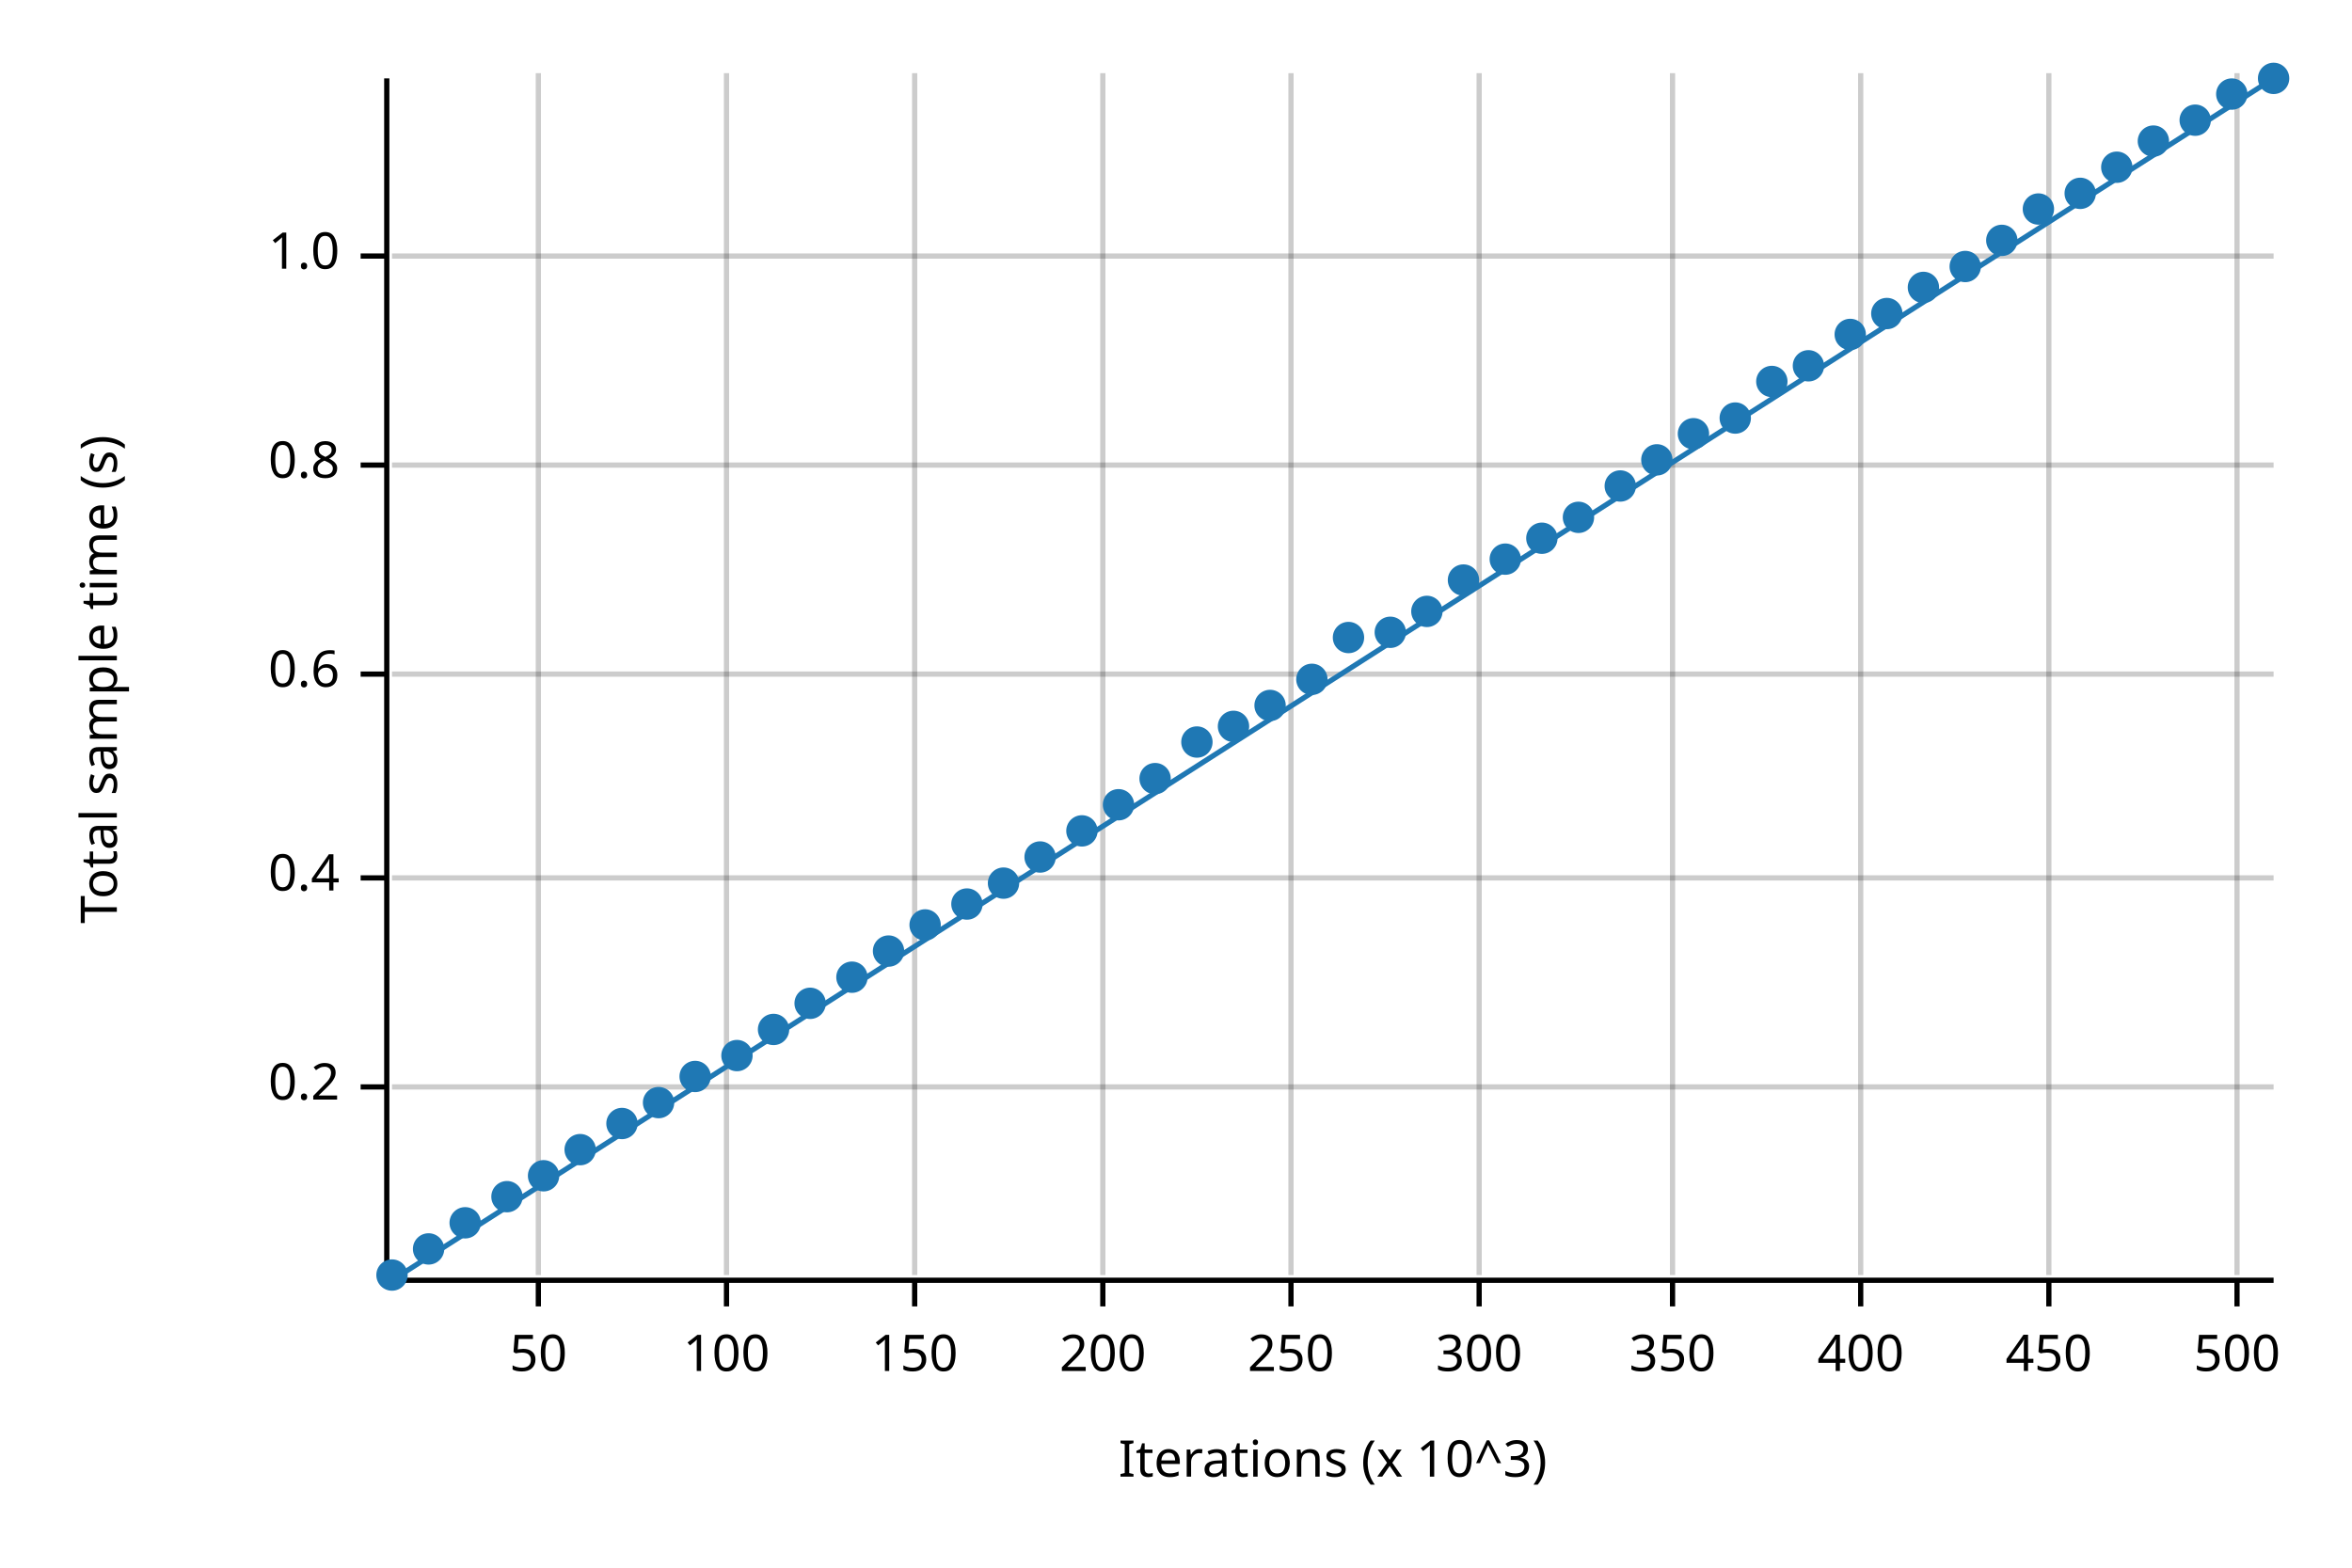
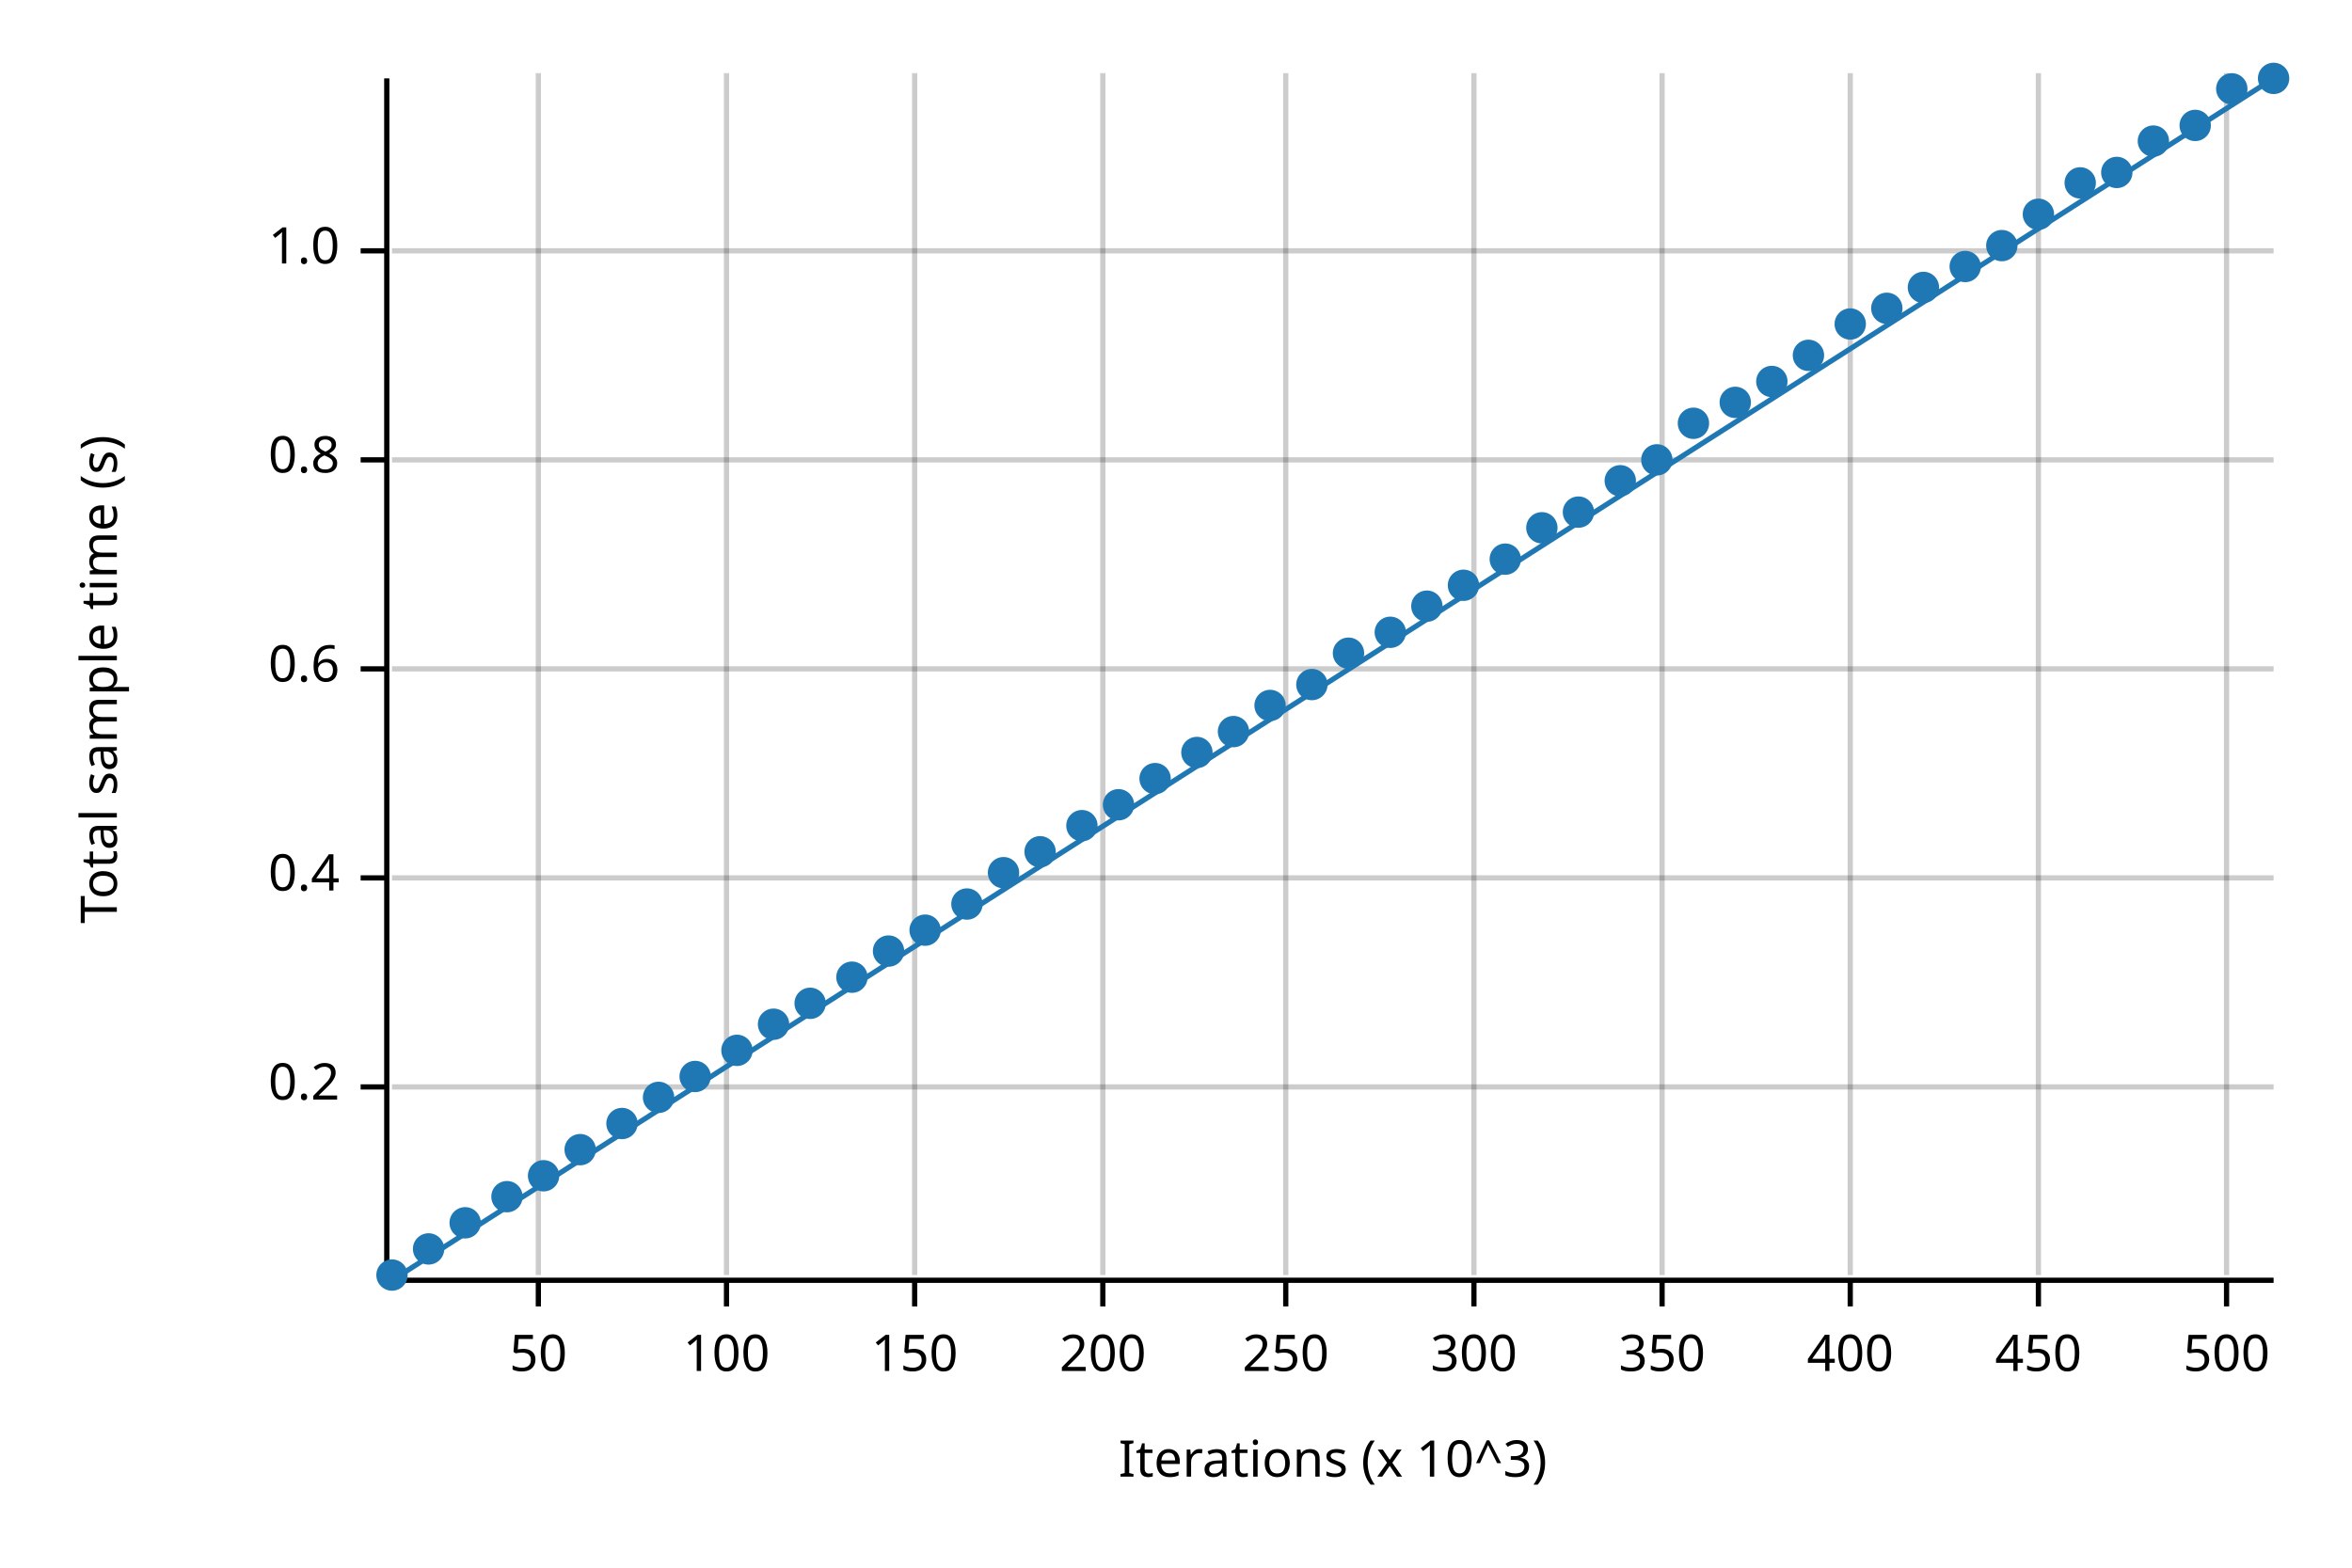
<svg xmlns="http://www.w3.org/2000/svg" width="450" height="300" viewBox="0 0 450 300">
  <text x="15" y="130" dy="0.76em" text-anchor="middle" font-family="sans-serif" font-size="9.677" opacity="1" fill="#000000" transform="rotate(270, 15, 130)">
Total sample time (s)
</text>
  <text x="255" y="285" dy="-0.5ex" text-anchor="middle" font-family="sans-serif" font-size="9.677" opacity="1" fill="#000000">
Iterations (x 10^3)
</text>
  <line opacity="0.2" stroke="#000000" stroke-width="1" x1="103" y1="244" x2="103" y2="14" />
  <line opacity="0.2" stroke="#000000" stroke-width="1" x1="139" y1="244" x2="139" y2="14" />
  <line opacity="0.2" stroke="#000000" stroke-width="1" x1="175" y1="244" x2="175" y2="14" />
  <line opacity="0.2" stroke="#000000" stroke-width="1" x1="211" y1="244" x2="211" y2="14" />
-   <line opacity="0.2" stroke="#000000" stroke-width="1" x1="247" y1="244" x2="247" y2="14" />
-   <line opacity="0.2" stroke="#000000" stroke-width="1" x1="283" y1="244" x2="283" y2="14" />
-   <line opacity="0.2" stroke="#000000" stroke-width="1" x1="320" y1="244" x2="320" y2="14" />
-   <line opacity="0.2" stroke="#000000" stroke-width="1" x1="356" y1="244" x2="356" y2="14" />
-   <line opacity="0.2" stroke="#000000" stroke-width="1" x1="392" y1="244" x2="392" y2="14" />
-   <line opacity="0.2" stroke="#000000" stroke-width="1" x1="428" y1="244" x2="428" y2="14" />
+   <line opacity="0.2" stroke="#000000" stroke-width="1" x1="246" y1="244" x2="246" y2="14" />
+   <line opacity="0.2" stroke="#000000" stroke-width="1" x1="282" y1="244" x2="282" y2="14" />
+   <line opacity="0.2" stroke="#000000" stroke-width="1" x1="318" y1="244" x2="318" y2="14" />
+   <line opacity="0.2" stroke="#000000" stroke-width="1" x1="354" y1="244" x2="354" y2="14" />
+   <line opacity="0.2" stroke="#000000" stroke-width="1" x1="390" y1="244" x2="390" y2="14" />
+   <line opacity="0.2" stroke="#000000" stroke-width="1" x1="426" y1="244" x2="426" y2="14" />
  <line opacity="0.2" stroke="#000000" stroke-width="1" x1="75" y1="208" x2="435" y2="208" />
  <line opacity="0.2" stroke="#000000" stroke-width="1" x1="75" y1="168" x2="435" y2="168" />
-   <line opacity="0.2" stroke="#000000" stroke-width="1" x1="75" y1="129" x2="435" y2="129" />
-   <line opacity="0.2" stroke="#000000" stroke-width="1" x1="75" y1="89" x2="435" y2="89" />
-   <line opacity="0.2" stroke="#000000" stroke-width="1" x1="75" y1="49" x2="435" y2="49" />
+   <line opacity="0.2" stroke="#000000" stroke-width="1" x1="75" y1="128" x2="435" y2="128" />
+   <line opacity="0.2" stroke="#000000" stroke-width="1" x1="75" y1="88" x2="435" y2="88" />
+   <line opacity="0.2" stroke="#000000" stroke-width="1" x1="75" y1="48" x2="435" y2="48" />
  <polyline fill="none" opacity="1" stroke="#000000" stroke-width="1" points="74,15 74,245 " />
  <text x="65" y="208" dy="0.5ex" text-anchor="end" font-family="sans-serif" font-size="9.677" opacity="1" fill="#000000">
0.2
</text>
  <polyline fill="none" opacity="1" stroke="#000000" stroke-width="1" points="69,208 74,208 " />
  <text x="65" y="168" dy="0.5ex" text-anchor="end" font-family="sans-serif" font-size="9.677" opacity="1" fill="#000000">
0.4
</text>
  <polyline fill="none" opacity="1" stroke="#000000" stroke-width="1" points="69,168 74,168 " />
-   <text x="65" y="129" dy="0.5ex" text-anchor="end" font-family="sans-serif" font-size="9.677" opacity="1" fill="#000000">
+   <text x="65" y="128" dy="0.5ex" text-anchor="end" font-family="sans-serif" font-size="9.677" opacity="1" fill="#000000">
0.6
</text>
-   <polyline fill="none" opacity="1" stroke="#000000" stroke-width="1" points="69,129 74,129 " />
-   <text x="65" y="89" dy="0.5ex" text-anchor="end" font-family="sans-serif" font-size="9.677" opacity="1" fill="#000000">
+   <polyline fill="none" opacity="1" stroke="#000000" stroke-width="1" points="69,128 74,128 " />
+   <text x="65" y="88" dy="0.5ex" text-anchor="end" font-family="sans-serif" font-size="9.677" opacity="1" fill="#000000">
0.8
</text>
-   <polyline fill="none" opacity="1" stroke="#000000" stroke-width="1" points="69,89 74,89 " />
-   <text x="65" y="49" dy="0.5ex" text-anchor="end" font-family="sans-serif" font-size="9.677" opacity="1" fill="#000000">
+   <polyline fill="none" opacity="1" stroke="#000000" stroke-width="1" points="69,88 74,88 " />
+   <text x="65" y="48" dy="0.5ex" text-anchor="end" font-family="sans-serif" font-size="9.677" opacity="1" fill="#000000">
1.0
</text>
-   <polyline fill="none" opacity="1" stroke="#000000" stroke-width="1" points="69,49 74,49 " />
+   <polyline fill="none" opacity="1" stroke="#000000" stroke-width="1" points="69,48 74,48 " />
  <polyline fill="none" opacity="1" stroke="#000000" stroke-width="1" points="75,245 435,245 " />
  <text x="103" y="255" dy="0.76em" text-anchor="middle" font-family="sans-serif" font-size="9.677" opacity="1" fill="#000000">
50
</text>
  <polyline fill="none" opacity="1" stroke="#000000" stroke-width="1" points="103,245 103,250 " />
  <text x="139" y="255" dy="0.76em" text-anchor="middle" font-family="sans-serif" font-size="9.677" opacity="1" fill="#000000">
100
</text>
  <polyline fill="none" opacity="1" stroke="#000000" stroke-width="1" points="139,245 139,250 " />
  <text x="175" y="255" dy="0.76em" text-anchor="middle" font-family="sans-serif" font-size="9.677" opacity="1" fill="#000000">
150
</text>
  <polyline fill="none" opacity="1" stroke="#000000" stroke-width="1" points="175,245 175,250 " />
  <text x="211" y="255" dy="0.76em" text-anchor="middle" font-family="sans-serif" font-size="9.677" opacity="1" fill="#000000">
200
</text>
  <polyline fill="none" opacity="1" stroke="#000000" stroke-width="1" points="211,245 211,250 " />
-   <text x="247" y="255" dy="0.76em" text-anchor="middle" font-family="sans-serif" font-size="9.677" opacity="1" fill="#000000">
+   <text x="246" y="255" dy="0.76em" text-anchor="middle" font-family="sans-serif" font-size="9.677" opacity="1" fill="#000000">
250
</text>
-   <polyline fill="none" opacity="1" stroke="#000000" stroke-width="1" points="247,245 247,250 " />
-   <text x="283" y="255" dy="0.76em" text-anchor="middle" font-family="sans-serif" font-size="9.677" opacity="1" fill="#000000">
+   <polyline fill="none" opacity="1" stroke="#000000" stroke-width="1" points="246,245 246,250 " />
+   <text x="282" y="255" dy="0.76em" text-anchor="middle" font-family="sans-serif" font-size="9.677" opacity="1" fill="#000000">
300
</text>
-   <polyline fill="none" opacity="1" stroke="#000000" stroke-width="1" points="283,245 283,250 " />
-   <text x="320" y="255" dy="0.76em" text-anchor="middle" font-family="sans-serif" font-size="9.677" opacity="1" fill="#000000">
+   <polyline fill="none" opacity="1" stroke="#000000" stroke-width="1" points="282,245 282,250 " />
+   <text x="318" y="255" dy="0.76em" text-anchor="middle" font-family="sans-serif" font-size="9.677" opacity="1" fill="#000000">
350
</text>
-   <polyline fill="none" opacity="1" stroke="#000000" stroke-width="1" points="320,245 320,250 " />
-   <text x="356" y="255" dy="0.76em" text-anchor="middle" font-family="sans-serif" font-size="9.677" opacity="1" fill="#000000">
+   <polyline fill="none" opacity="1" stroke="#000000" stroke-width="1" points="318,245 318,250 " />
+   <text x="354" y="255" dy="0.76em" text-anchor="middle" font-family="sans-serif" font-size="9.677" opacity="1" fill="#000000">
400
</text>
-   <polyline fill="none" opacity="1" stroke="#000000" stroke-width="1" points="356,245 356,250 " />
-   <text x="392" y="255" dy="0.76em" text-anchor="middle" font-family="sans-serif" font-size="9.677" opacity="1" fill="#000000">
+   <polyline fill="none" opacity="1" stroke="#000000" stroke-width="1" points="354,245 354,250 " />
+   <text x="390" y="255" dy="0.76em" text-anchor="middle" font-family="sans-serif" font-size="9.677" opacity="1" fill="#000000">
450
</text>
-   <polyline fill="none" opacity="1" stroke="#000000" stroke-width="1" points="392,245 392,250 " />
-   <text x="428" y="255" dy="0.76em" text-anchor="middle" font-family="sans-serif" font-size="9.677" opacity="1" fill="#000000">
+   <polyline fill="none" opacity="1" stroke="#000000" stroke-width="1" points="390,245 390,250 " />
+   <text x="426" y="255" dy="0.76em" text-anchor="middle" font-family="sans-serif" font-size="9.677" opacity="1" fill="#000000">
500
</text>
-   <polyline fill="none" opacity="1" stroke="#000000" stroke-width="1" points="428,245 428,250 " />
+   <polyline fill="none" opacity="1" stroke="#000000" stroke-width="1" points="426,245 426,250 " />
  <circle cx="75" cy="244" r="3" opacity="1" fill="#1F78B4" stroke="none" stroke-width="1" />
  <circle cx="82" cy="239" r="3" opacity="1" fill="#1F78B4" stroke="none" stroke-width="1" />
  <circle cx="89" cy="234" r="3" opacity="1" fill="#1F78B4" stroke="none" stroke-width="1" />
  <circle cx="97" cy="229" r="3" opacity="1" fill="#1F78B4" stroke="none" stroke-width="1" />
  <circle cx="104" cy="225" r="3" opacity="1" fill="#1F78B4" stroke="none" stroke-width="1" />
  <circle cx="111" cy="220" r="3" opacity="1" fill="#1F78B4" stroke="none" stroke-width="1" />
  <circle cx="119" cy="215" r="3" opacity="1" fill="#1F78B4" stroke="none" stroke-width="1" />
-   <circle cx="126" cy="211" r="3" opacity="1" fill="#1F78B4" stroke="none" stroke-width="1" />
+   <circle cx="126" cy="210" r="3" opacity="1" fill="#1F78B4" stroke="none" stroke-width="1" />
  <circle cx="133" cy="206" r="3" opacity="1" fill="#1F78B4" stroke="none" stroke-width="1" />
-   <circle cx="141" cy="202" r="3" opacity="1" fill="#1F78B4" stroke="none" stroke-width="1" />
-   <circle cx="148" cy="197" r="3" opacity="1" fill="#1F78B4" stroke="none" stroke-width="1" />
+   <circle cx="141" cy="201" r="3" opacity="1" fill="#1F78B4" stroke="none" stroke-width="1" />
+   <circle cx="148" cy="196" r="3" opacity="1" fill="#1F78B4" stroke="none" stroke-width="1" />
  <circle cx="155" cy="192" r="3" opacity="1" fill="#1F78B4" stroke="none" stroke-width="1" />
  <circle cx="163" cy="187" r="3" opacity="1" fill="#1F78B4" stroke="none" stroke-width="1" />
  <circle cx="170" cy="182" r="3" opacity="1" fill="#1F78B4" stroke="none" stroke-width="1" />
-   <circle cx="177" cy="177" r="3" opacity="1" fill="#1F78B4" stroke="none" stroke-width="1" />
+   <circle cx="177" cy="178" r="3" opacity="1" fill="#1F78B4" stroke="none" stroke-width="1" />
  <circle cx="185" cy="173" r="3" opacity="1" fill="#1F78B4" stroke="none" stroke-width="1" />
-   <circle cx="192" cy="169" r="3" opacity="1" fill="#1F78B4" stroke="none" stroke-width="1" />
-   <circle cx="199" cy="164" r="3" opacity="1" fill="#1F78B4" stroke="none" stroke-width="1" />
-   <circle cx="207" cy="159" r="3" opacity="1" fill="#1F78B4" stroke="none" stroke-width="1" />
+   <circle cx="192" cy="167" r="3" opacity="1" fill="#1F78B4" stroke="none" stroke-width="1" />
+   <circle cx="199" cy="163" r="3" opacity="1" fill="#1F78B4" stroke="none" stroke-width="1" />
+   <circle cx="207" cy="158" r="3" opacity="1" fill="#1F78B4" stroke="none" stroke-width="1" />
  <circle cx="214" cy="154" r="3" opacity="1" fill="#1F78B4" stroke="none" stroke-width="1" />
  <circle cx="221" cy="149" r="3" opacity="1" fill="#1F78B4" stroke="none" stroke-width="1" />
-   <circle cx="229" cy="142" r="3" opacity="1" fill="#1F78B4" stroke="none" stroke-width="1" />
-   <circle cx="236" cy="139" r="3" opacity="1" fill="#1F78B4" stroke="none" stroke-width="1" />
+   <circle cx="229" cy="144" r="3" opacity="1" fill="#1F78B4" stroke="none" stroke-width="1" />
+   <circle cx="236" cy="140" r="3" opacity="1" fill="#1F78B4" stroke="none" stroke-width="1" />
  <circle cx="243" cy="135" r="3" opacity="1" fill="#1F78B4" stroke="none" stroke-width="1" />
-   <circle cx="251" cy="130" r="3" opacity="1" fill="#1F78B4" stroke="none" stroke-width="1" />
-   <circle cx="258" cy="122" r="3" opacity="1" fill="#1F78B4" stroke="none" stroke-width="1" />
+   <circle cx="251" cy="131" r="3" opacity="1" fill="#1F78B4" stroke="none" stroke-width="1" />
+   <circle cx="258" cy="125" r="3" opacity="1" fill="#1F78B4" stroke="none" stroke-width="1" />
  <circle cx="266" cy="121" r="3" opacity="1" fill="#1F78B4" stroke="none" stroke-width="1" />
-   <circle cx="273" cy="117" r="3" opacity="1" fill="#1F78B4" stroke="none" stroke-width="1" />
-   <circle cx="280" cy="111" r="3" opacity="1" fill="#1F78B4" stroke="none" stroke-width="1" />
+   <circle cx="273" cy="116" r="3" opacity="1" fill="#1F78B4" stroke="none" stroke-width="1" />
+   <circle cx="280" cy="112" r="3" opacity="1" fill="#1F78B4" stroke="none" stroke-width="1" />
  <circle cx="288" cy="107" r="3" opacity="1" fill="#1F78B4" stroke="none" stroke-width="1" />
-   <circle cx="295" cy="103" r="3" opacity="1" fill="#1F78B4" stroke="none" stroke-width="1" />
-   <circle cx="302" cy="99" r="3" opacity="1" fill="#1F78B4" stroke="none" stroke-width="1" />
-   <circle cx="310" cy="93" r="3" opacity="1" fill="#1F78B4" stroke="none" stroke-width="1" />
+   <circle cx="295" cy="101" r="3" opacity="1" fill="#1F78B4" stroke="none" stroke-width="1" />
+   <circle cx="302" cy="98" r="3" opacity="1" fill="#1F78B4" stroke="none" stroke-width="1" />
+   <circle cx="310" cy="92" r="3" opacity="1" fill="#1F78B4" stroke="none" stroke-width="1" />
  <circle cx="317" cy="88" r="3" opacity="1" fill="#1F78B4" stroke="none" stroke-width="1" />
-   <circle cx="324" cy="83" r="3" opacity="1" fill="#1F78B4" stroke="none" stroke-width="1" />
-   <circle cx="332" cy="80" r="3" opacity="1" fill="#1F78B4" stroke="none" stroke-width="1" />
+   <circle cx="324" cy="81" r="3" opacity="1" fill="#1F78B4" stroke="none" stroke-width="1" />
+   <circle cx="332" cy="77" r="3" opacity="1" fill="#1F78B4" stroke="none" stroke-width="1" />
  <circle cx="339" cy="73" r="3" opacity="1" fill="#1F78B4" stroke="none" stroke-width="1" />
-   <circle cx="346" cy="70" r="3" opacity="1" fill="#1F78B4" stroke="none" stroke-width="1" />
-   <circle cx="354" cy="64" r="3" opacity="1" fill="#1F78B4" stroke="none" stroke-width="1" />
-   <circle cx="361" cy="60" r="3" opacity="1" fill="#1F78B4" stroke="none" stroke-width="1" />
+   <circle cx="346" cy="68" r="3" opacity="1" fill="#1F78B4" stroke="none" stroke-width="1" />
+   <circle cx="354" cy="62" r="3" opacity="1" fill="#1F78B4" stroke="none" stroke-width="1" />
+   <circle cx="361" cy="59" r="3" opacity="1" fill="#1F78B4" stroke="none" stroke-width="1" />
  <circle cx="368" cy="55" r="3" opacity="1" fill="#1F78B4" stroke="none" stroke-width="1" />
  <circle cx="376" cy="51" r="3" opacity="1" fill="#1F78B4" stroke="none" stroke-width="1" />
-   <circle cx="383" cy="46" r="3" opacity="1" fill="#1F78B4" stroke="none" stroke-width="1" />
-   <circle cx="390" cy="40" r="3" opacity="1" fill="#1F78B4" stroke="none" stroke-width="1" />
-   <circle cx="398" cy="37" r="3" opacity="1" fill="#1F78B4" stroke="none" stroke-width="1" />
-   <circle cx="405" cy="32" r="3" opacity="1" fill="#1F78B4" stroke="none" stroke-width="1" />
+   <circle cx="383" cy="47" r="3" opacity="1" fill="#1F78B4" stroke="none" stroke-width="1" />
+   <circle cx="390" cy="41" r="3" opacity="1" fill="#1F78B4" stroke="none" stroke-width="1" />
+   <circle cx="398" cy="35" r="3" opacity="1" fill="#1F78B4" stroke="none" stroke-width="1" />
+   <circle cx="405" cy="33" r="3" opacity="1" fill="#1F78B4" stroke="none" stroke-width="1" />
  <circle cx="412" cy="27" r="3" opacity="1" fill="#1F78B4" stroke="none" stroke-width="1" />
-   <circle cx="420" cy="23" r="3" opacity="1" fill="#1F78B4" stroke="none" stroke-width="1" />
-   <circle cx="427" cy="18" r="3" opacity="1" fill="#1F78B4" stroke="none" stroke-width="1" />
+   <circle cx="420" cy="24" r="3" opacity="1" fill="#1F78B4" stroke="none" stroke-width="1" />
+   <circle cx="427" cy="17" r="3" opacity="1" fill="#1F78B4" stroke="none" stroke-width="1" />
  <circle cx="435" cy="15" r="3" opacity="1" fill="#1F78B4" stroke="none" stroke-width="1" />
  <polyline fill="none" opacity="1" stroke="#1F78B4" stroke-width="1" points="75,245 435,15 " />
  <polygon opacity="0.25" fill="#1F78B4" points="75,245 435,15 435,15 " />
</svg>
